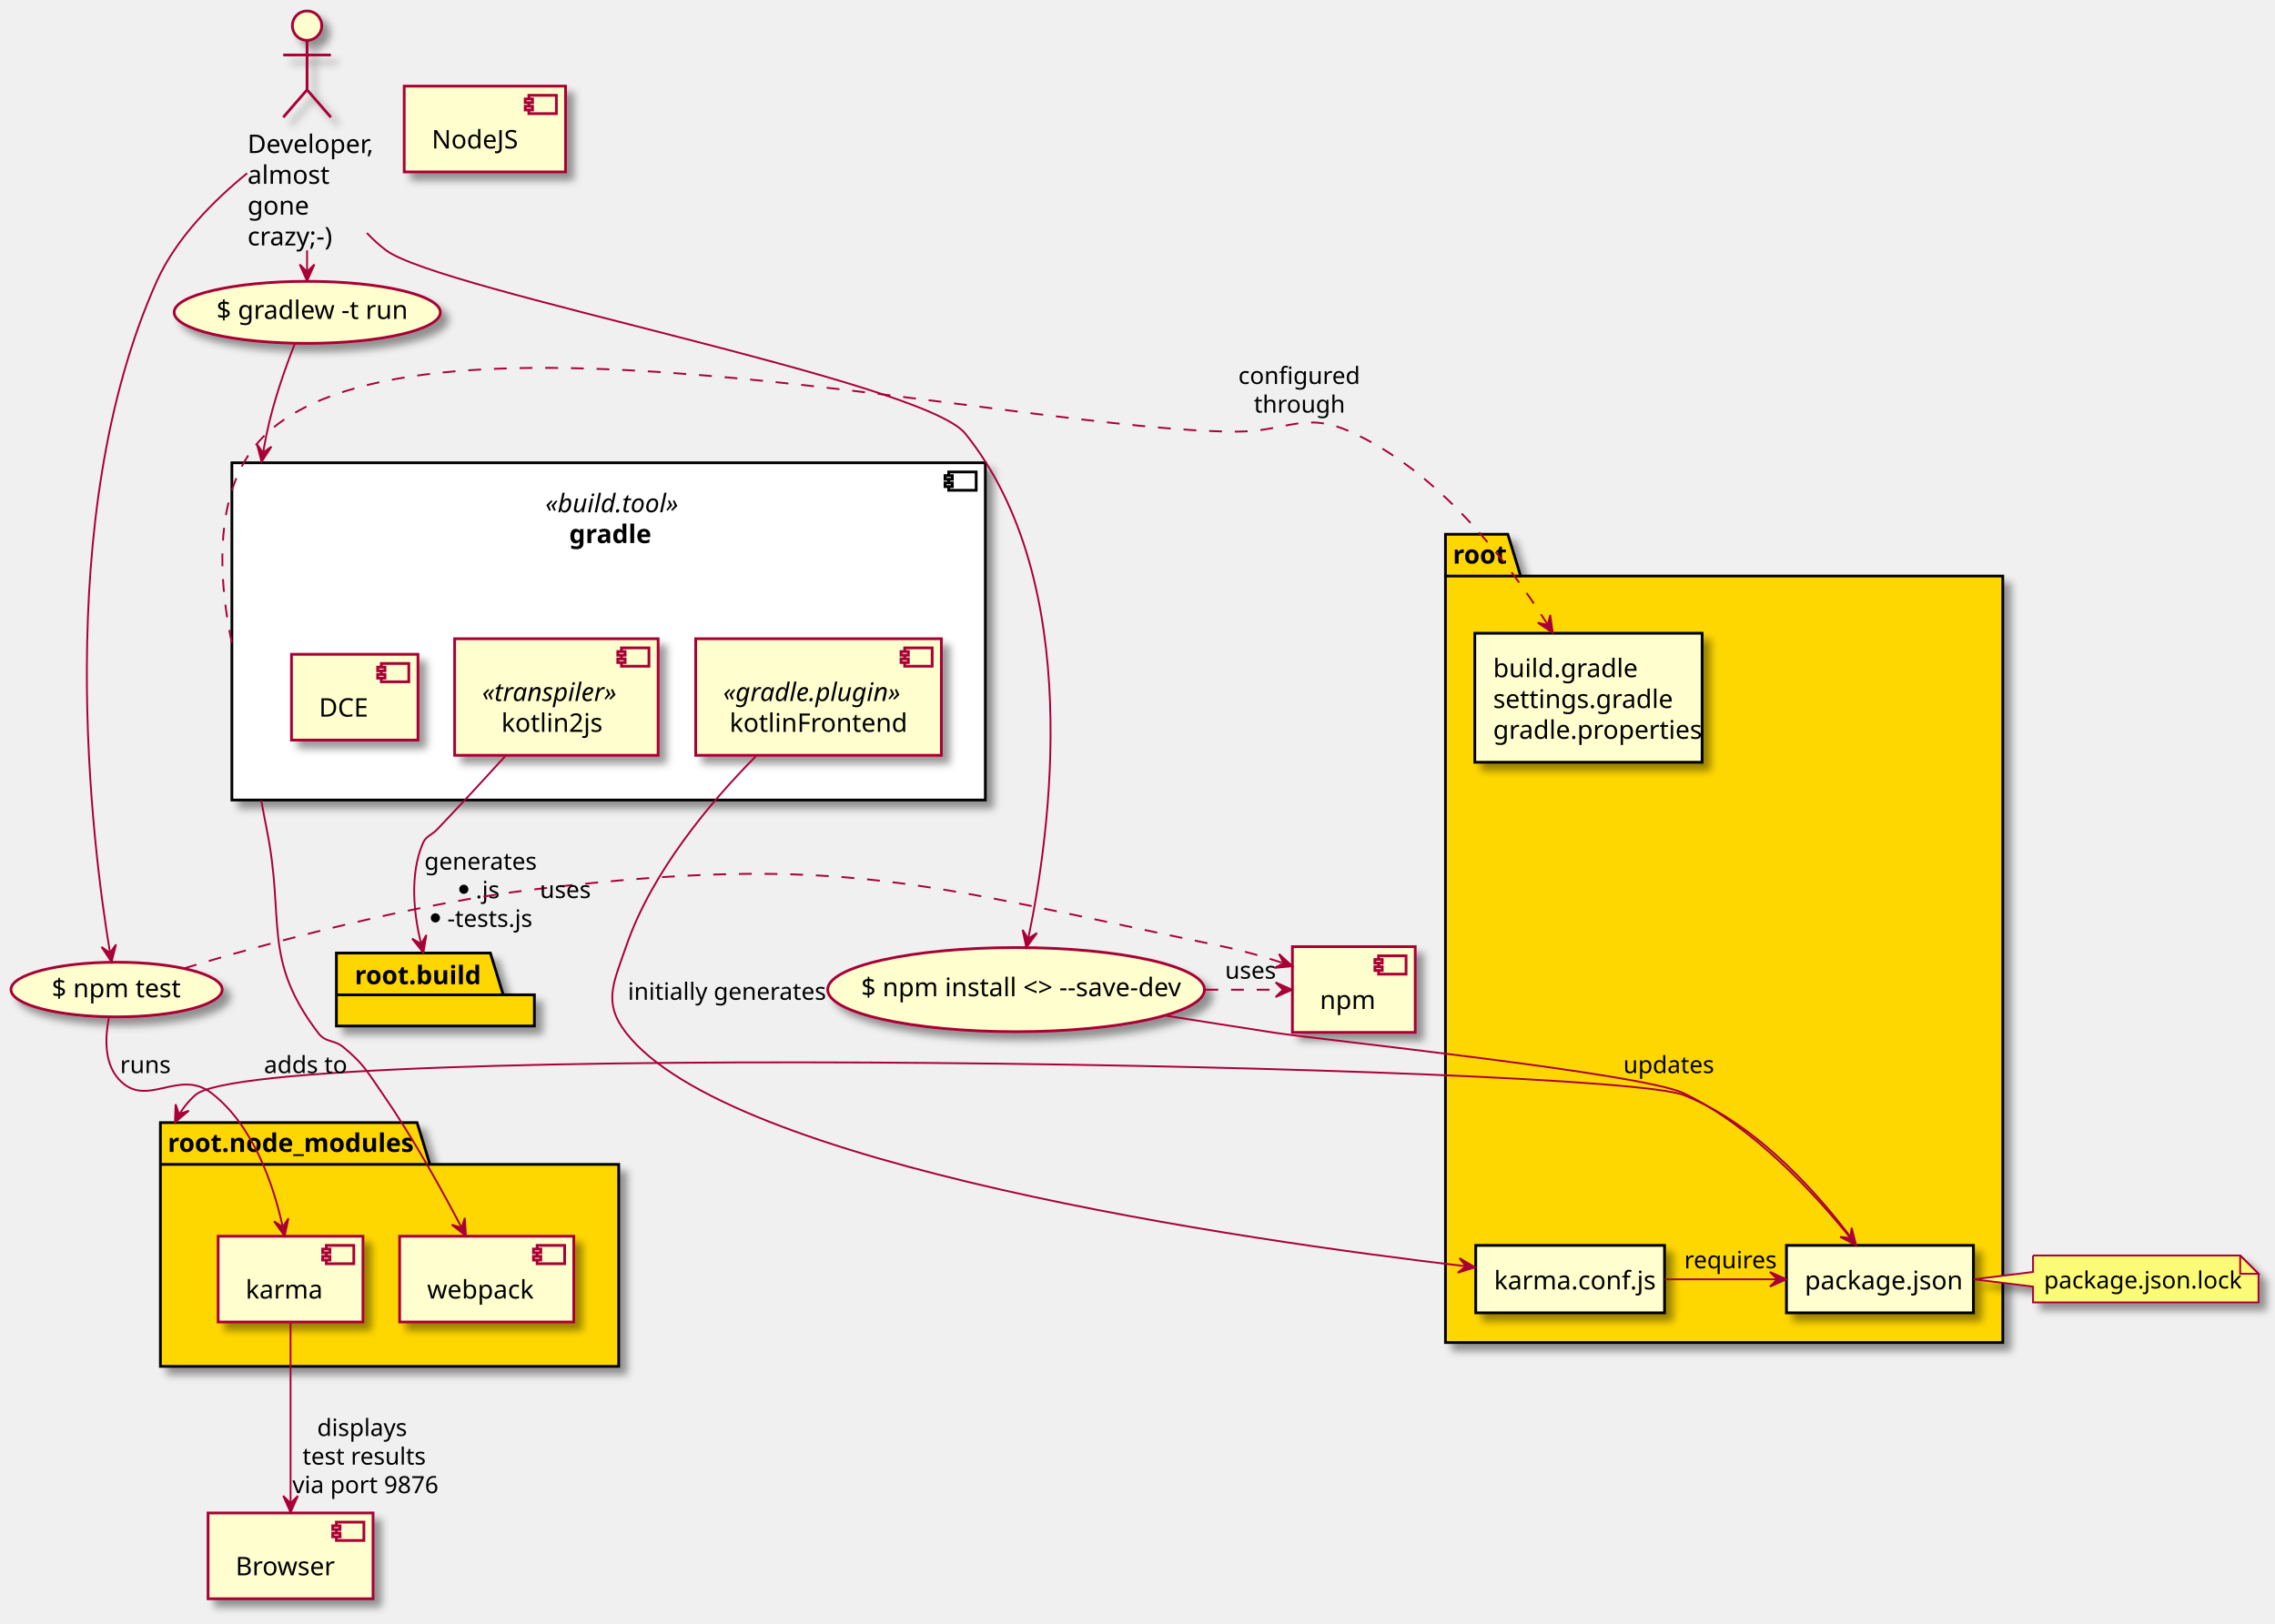
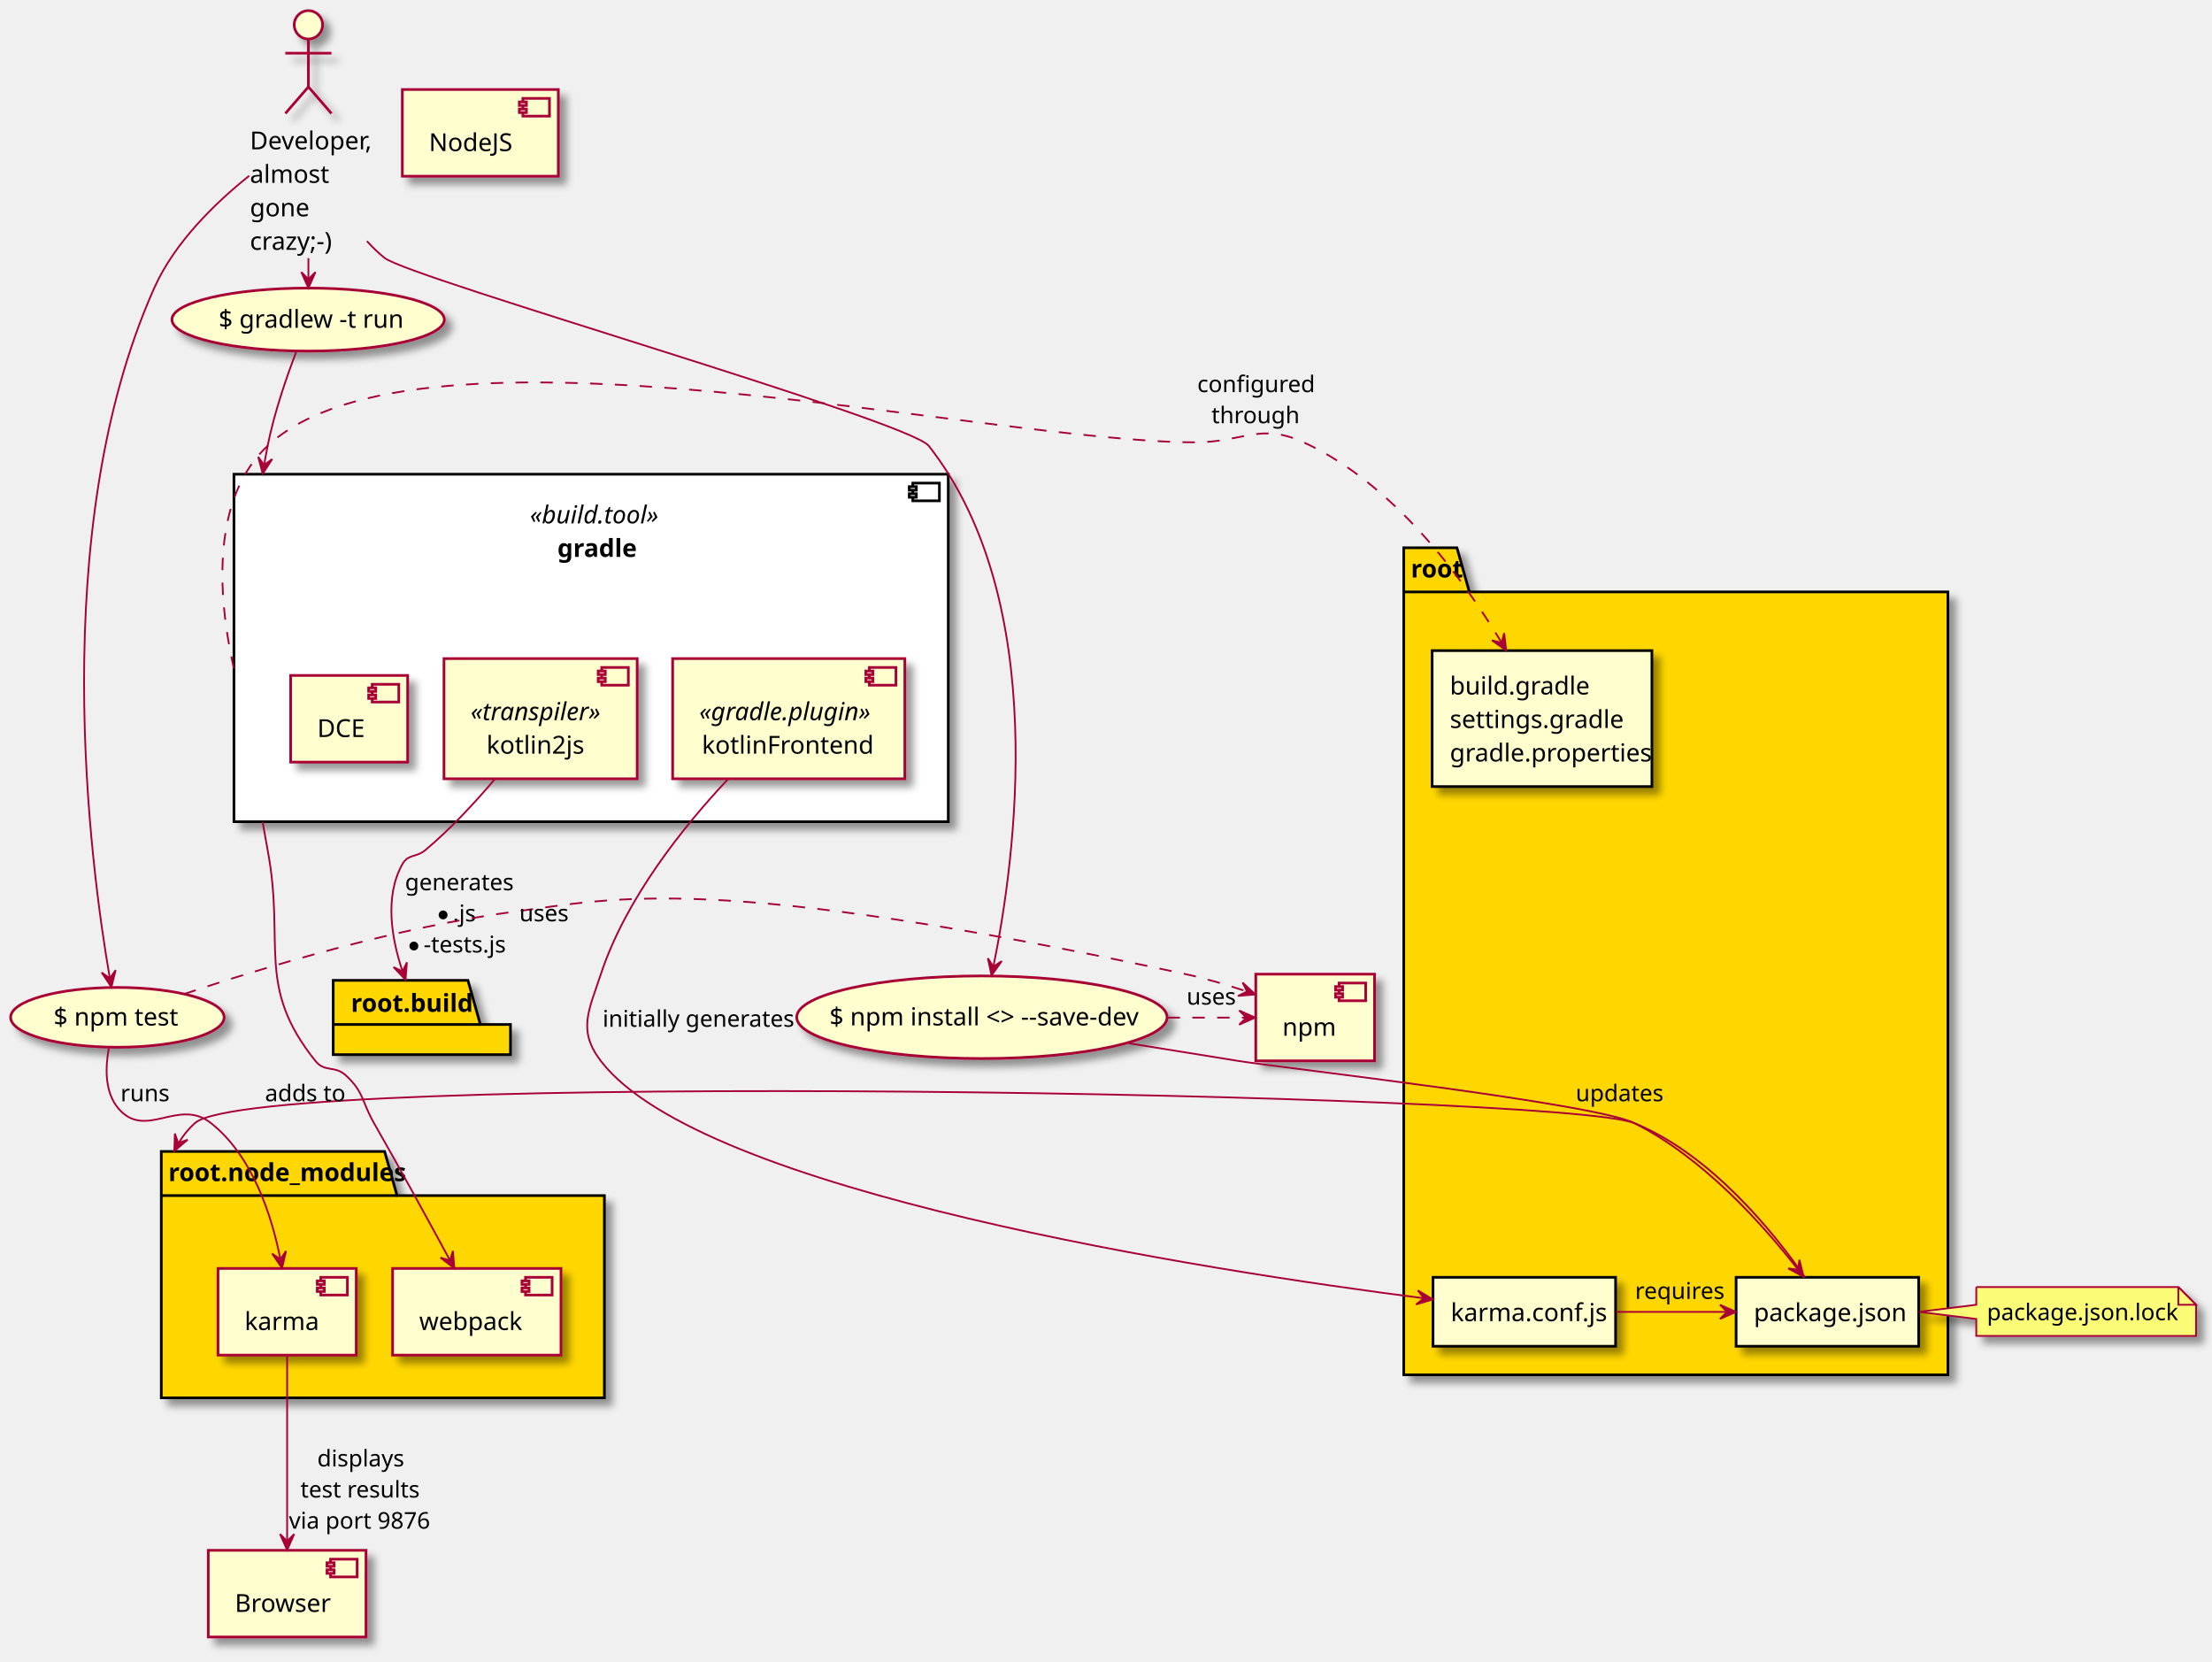
- <svg xmlns="http://www.w3.org/2000/svg" contentScriptType="application/ecmascript" contentStyleType="text/css" height="886px" preserveAspectRatio="none" style="width:1241px;height:886px;" version="1.1" viewBox="0 0 1241 886" width="1241px" zoomAndPan="magnify">
+ <svg xmlns="http://www.w3.org/2000/svg" contentScriptType="application/ecmascript" contentStyleType="text/css" height="937px" preserveAspectRatio="none" style="width:1248px;height:937px;" version="1.1" viewBox="0 0 1248 937" width="1248px" zoomAndPan="magnify">
  <defs>
    <filter height="300%" id="fze4tq5l6e4vu" width="300%" x="-1" y="-1">
      <feGaussianBlur result="blurOut" stdDeviation="2.0" />
      <feColorMatrix in="blurOut" result="blurOut2" type="matrix" values="0 0 0 0 0 0 0 0 0 0 0 0 0 0 0 0 0 0 .4 0" />
      <feOffset dx="4.0" dy="4.0" in="blurOut2" result="blurOut3" />
      <feBlend in="SourceGraphic" in2="blurOut3" mode="normal" />
    </filter>
  </defs>
  <g>
-     <rect fill="#FFFFFF" filter="url(#fze4tq5l6e4vu)" height="184" style="stroke:#000000;stroke-width:1.5;" width="411" x="126.5" y="252.5" />
-     <rect fill="#FFFFFF" height="10" style="stroke:#000000;stroke-width:1.5;" width="15" x="517.5" y="257.5" />
-     <rect fill="#FFFFFF" height="2" style="stroke:#000000;stroke-width:1.5;" width="4" x="515.5" y="259.5" />
-     <rect fill="#FFFFFF" height="2" style="stroke:#000000;stroke-width:1.5;" width="4" x="515.5" y="263.5" />
-     <text fill="#000000" font-family="sans-serif" font-size="14" font-style="italic" lengthAdjust="spacing" textLength="69" x="297.5" y="279.5">«build.tool»</text>
-     <text fill="#000000" font-family="sans-serif" font-size="14" font-weight="bold" lengthAdjust="spacing" textLength="43" x="310.5" y="296.3">gradle</text>
-     <polygon fill="#FFD700" filter="url(#fze4tq5l6e4vu)" points="788.5,291.5,822.5,291.5,829.5,314.3,1092.5,314.3,1092.5,732.5,788.5,732.5,788.5,291.5" style="stroke:#000000;stroke-width:1.5;" />
-     <line style="stroke:#000000;stroke-width:1.5;" x1="788.5" x2="829.5" y1="314.3" y2="314.3" />
-     <text fill="#000000" font-family="sans-serif" font-size="14" font-weight="bold" lengthAdjust="spacing" textLength="28" x="792.5" y="307.5">root</text>
-     <polygon fill="#FFD700" filter="url(#fze4tq5l6e4vu)" points="87.5,612.5,227.5,612.5,234.5,635.3,337.5,635.3,337.5,745.5,87.5,745.5,87.5,612.5" style="stroke:#000000;stroke-width:1.5;" />
-     <line style="stroke:#000000;stroke-width:1.5;" x1="87.5" x2="234.5" y1="635.3" y2="635.3" />
-     <text fill="#000000" font-family="sans-serif" font-size="14" font-weight="bold" lengthAdjust="spacing" textLength="134" x="91.5" y="628.5">root.node_modules</text>
-     <rect fill="#FEFECE" filter="url(#fze4tq5l6e4vu)" height="63.6" style="stroke:#A80036;stroke-width:1.5;" width="134" x="379.5" y="348.5" />
-     <rect fill="#FEFECE" height="10" style="stroke:#A80036;stroke-width:1.5;" width="15" x="493.5" y="353.5" />
-     <rect fill="#FEFECE" height="2" style="stroke:#A80036;stroke-width:1.5;" width="4" x="491.5" y="355.5" />
-     <rect fill="#FEFECE" height="2" style="stroke:#A80036;stroke-width:1.5;" width="4" x="491.5" y="359.5" />
-     <text fill="#000000" font-family="sans-serif" font-size="14" font-style="italic" lengthAdjust="spacing" textLength="94" x="394.5" y="382.5">«gradle.plugin»</text>
-     <text fill="#000000" font-family="sans-serif" font-size="14" lengthAdjust="spacing" textLength="87" x="398" y="399.3">kotlinFrontend</text>
-     <rect fill="#FEFECE" filter="url(#fze4tq5l6e4vu)" height="63.6" style="stroke:#A80036;stroke-width:1.5;" width="111" x="248" y="348.5" />
-     <rect fill="#FEFECE" height="10" style="stroke:#A80036;stroke-width:1.5;" width="15" x="339" y="353.5" />
-     <rect fill="#FEFECE" height="2" style="stroke:#A80036;stroke-width:1.5;" width="4" x="337" y="355.5" />
-     <rect fill="#FEFECE" height="2" style="stroke:#A80036;stroke-width:1.5;" width="4" x="337" y="359.5" />
-     <text fill="#000000" font-family="sans-serif" font-size="14" font-style="italic" lengthAdjust="spacing" textLength="71" x="263" y="382.5">«transpiler»</text>
-     <text fill="#000000" font-family="sans-serif" font-size="14" lengthAdjust="spacing" textLength="50" x="273.5" y="399.3">kotlin2js</text>
-     <rect fill="#FEFECE" filter="url(#fze4tq5l6e4vu)" height="46.8" style="stroke:#A80036;stroke-width:1.5;" width="69" x="159" y="357" />
-     <rect fill="#FEFECE" height="10" style="stroke:#A80036;stroke-width:1.5;" width="15" x="208" y="362" />
-     <rect fill="#FEFECE" height="2" style="stroke:#A80036;stroke-width:1.5;" width="4" x="206" y="364" />
-     <rect fill="#FEFECE" height="2" style="stroke:#A80036;stroke-width:1.5;" width="4" x="206" y="368" />
-     <text fill="#000000" font-family="sans-serif" font-size="14" lengthAdjust="spacing" textLength="29" x="174" y="391">DCE</text>
-     <rect fill="#FEFECE" filter="url(#fze4tq5l6e4vu)" height="70.4" style="stroke:#000000;stroke-width:1.5;" width="124" x="804.5" y="345.5" />
-     <text fill="#000000" font-family="sans-serif" font-size="14" lengthAdjust="spacing" textLength="73" x="814.5" y="369.5">build.gradle</text>
-     <text fill="#000000" font-family="sans-serif" font-size="14" lengthAdjust="spacing" textLength="91" x="814.5" y="386.3">settings.gradle</text>
-     <text fill="#000000" font-family="sans-serif" font-size="14" lengthAdjust="spacing" textLength="104" x="814.5" y="403.1">gradle.properties</text>
-     <rect fill="#FEFECE" filter="url(#fze4tq5l6e4vu)" height="36.8" style="stroke:#000000;stroke-width:1.5;" width="103" x="805" y="679.5" />
-     <text fill="#000000" font-family="sans-serif" font-size="14" lengthAdjust="spacing" textLength="83" x="815" y="703.5">karma.conf.js</text>
-     <rect fill="#FEFECE" filter="url(#fze4tq5l6e4vu)" height="36.8" style="stroke:#000000;stroke-width:1.5;" width="102" x="974.5" y="679.5" />
-     <text fill="#000000" font-family="sans-serif" font-size="14" lengthAdjust="spacing" textLength="82" x="984.5" y="703.5">package.json</text>
-     <polygon fill="#FFD700" filter="url(#fze4tq5l6e4vu)" points="183.5,520,267.5,520,274.5,542.8,291.5,542.8,291.5,559.8,183.5,559.8,183.5,520" style="stroke:#000000;stroke-width:1.5;" />
-     <line style="stroke:#000000;stroke-width:1.5;" x1="183.5" x2="274.5" y1="542.8" y2="542.8" />
-     <text fill="#000000" font-family="sans-serif" font-size="14" font-weight="bold" lengthAdjust="spacing" textLength="66" x="193.5" y="537">root.build</text>
-     <rect fill="#FEFECE" filter="url(#fze4tq5l6e4vu)" height="46.8" style="stroke:#A80036;stroke-width:1.5;" width="79" x="119" y="674.5" />
-     <rect fill="#FEFECE" height="10" style="stroke:#A80036;stroke-width:1.5;" width="15" x="178" y="679.5" />
-     <rect fill="#FEFECE" height="2" style="stroke:#A80036;stroke-width:1.5;" width="4" x="176" y="681.5" />
-     <rect fill="#FEFECE" height="2" style="stroke:#A80036;stroke-width:1.5;" width="4" x="176" y="685.5" />
-     <text fill="#000000" font-family="sans-serif" font-size="14" lengthAdjust="spacing" textLength="39" x="134" y="708.5">karma</text>
-     <rect fill="#FEFECE" filter="url(#fze4tq5l6e4vu)" height="46.8" style="stroke:#A80036;stroke-width:1.5;" width="95" x="218" y="674.5" />
-     <rect fill="#FEFECE" height="10" style="stroke:#A80036;stroke-width:1.5;" width="15" x="293" y="679.5" />
-     <rect fill="#FEFECE" height="2" style="stroke:#A80036;stroke-width:1.5;" width="4" x="291" y="681.5" />
-     <rect fill="#FEFECE" height="2" style="stroke:#A80036;stroke-width:1.5;" width="4" x="291" y="685.5" />
-     <text fill="#000000" font-family="sans-serif" font-size="14" lengthAdjust="spacing" textLength="55" x="233" y="708.5">webpack</text>
-     <rect fill="#FEFECE" filter="url(#fze4tq5l6e4vu)" height="46.8" style="stroke:#A80036;stroke-width:1.5;" width="88" x="220.5" y="47" />
-     <rect fill="#FEFECE" height="10" style="stroke:#A80036;stroke-width:1.5;" width="15" x="288.5" y="52" />
-     <rect fill="#FEFECE" height="2" style="stroke:#A80036;stroke-width:1.5;" width="4" x="286.5" y="54" />
-     <rect fill="#FEFECE" height="2" style="stroke:#A80036;stroke-width:1.5;" width="4" x="286.5" y="58" />
-     <text fill="#000000" font-family="sans-serif" font-size="14" lengthAdjust="spacing" textLength="48" x="235.5" y="81">NodeJS</text>
-     <rect fill="#FEFECE" filter="url(#fze4tq5l6e4vu)" height="46.8" style="stroke:#A80036;stroke-width:1.5;" width="90" x="113.5" y="825.5" />
-     <rect fill="#FEFECE" height="10" style="stroke:#A80036;stroke-width:1.5;" width="15" x="183.5" y="830.5" />
-     <rect fill="#FEFECE" height="2" style="stroke:#A80036;stroke-width:1.5;" width="4" x="181.5" y="832.5" />
-     <rect fill="#FEFECE" height="2" style="stroke:#A80036;stroke-width:1.5;" width="4" x="181.5" y="836.5" />
-     <text fill="#000000" font-family="sans-serif" font-size="14" lengthAdjust="spacing" textLength="50" x="128.5" y="859.5">Browser</text>
-     <ellipse cx="167.5" cy="14" fill="#FEFECE" filter="url(#fze4tq5l6e4vu)" rx="8" ry="8" style="stroke:#A80036;stroke-width:1.5;" />
-     <path d="M167.5,22 L167.5,49 M154.5,30 L180.5,30 M167.5,49 L154.5,64 M167.5,49 L180.5,64 " fill="none" filter="url(#fze4tq5l6e4vu)" style="stroke:#A80036;stroke-width:1.5;" />
-     <text fill="#000000" font-family="sans-serif" font-size="14" lengthAdjust="spacing" textLength="65" x="135" y="83.5">Developer,</text>
-     <text fill="#000000" font-family="sans-serif" font-size="14" lengthAdjust="spacing" textLength="40" x="135" y="100.3">almost</text>
-     <text fill="#000000" font-family="sans-serif" font-size="14" lengthAdjust="spacing" textLength="30" x="135" y="117.1">gone</text>
-     <text fill="#000000" font-family="sans-serif" font-size="14" lengthAdjust="spacing" textLength="48" x="135" y="133.9">crazy;-)</text>
-     <ellipse cx="167.601" cy="170.42" fill="#FEFECE" filter="url(#fze4tq5l6e4vu)" rx="72.6" ry="16.92" style="stroke:#A80036;stroke-width:1.5;" />
-     <text fill="#000000" font-family="sans-serif" font-size="14" lengthAdjust="spacing" textLength="99" x="118.1" y="174.02">$ gradlew -t run</text>
-     <ellipse cx="554.271" cy="539.954" fill="#FEFECE" filter="url(#fze4tq5l6e4vu)" rx="102.771" ry="22.954" style="stroke:#A80036;stroke-width:1.5;" />
-     <text fill="#000000" font-family="sans-serif" font-size="14" lengthAdjust="spacing" textLength="169" x="469.771" y="543.554">$ npm install &lt;&gt; --save-dev</text>
-     <ellipse cx="63.597" cy="539.912" fill="#FEFECE" filter="url(#fze4tq5l6e4vu)" rx="57.597" ry="14.912" style="stroke:#A80036;stroke-width:1.5;" />
-     <text fill="#000000" font-family="sans-serif" font-size="14" lengthAdjust="spacing" textLength="65" x="28.241" y="544.135">$ npm test</text>
-     <rect fill="#FEFECE" filter="url(#fze4tq5l6e4vu)" height="46.8" style="stroke:#A80036;stroke-width:1.5;" width="67" x="705" y="516.5" />
-     <rect fill="#FEFECE" height="10" style="stroke:#A80036;stroke-width:1.5;" width="15" x="752" y="521.5" />
-     <rect fill="#FEFECE" height="2" style="stroke:#A80036;stroke-width:1.5;" width="4" x="750" y="523.5" />
-     <rect fill="#FEFECE" height="2" style="stroke:#A80036;stroke-width:1.5;" width="4" x="750" y="527.5" />
-     <text fill="#000000" font-family="sans-serif" font-size="14" lengthAdjust="spacing" textLength="27" x="720" y="550.5">npm</text>
-     <path d="M1109,685 L1109,694 L1076.76,698 L1109,702 L1109,710.6 A0,0 0 0 0 1109,710.6 L1232,710.6 A0,0 0 0 0 1232,710.6 L1232,695 L1222,685 L1109,685 A0,0 0 0 0 1109,685 " fill="#FBFB77" filter="url(#fze4tq5l6e4vu)" style="stroke:#A80036;stroke-width:1.0;" />
-     <path d="M1222,685 L1222,695 L1232,695 L1222,685 " fill="#FBFB77" style="stroke:#A80036;stroke-width:1.0;" />
-     <text fill="#000000" font-family="sans-serif" font-size="13" lengthAdjust="spacing" textLength="102" x="1115" y="703">package.json.lock</text>
-     <path d="M126.408,350.595 C126.368,350.406 126.329,350.216 126.289,350.025 C126.21,349.644 126.131,349.26 126.053,348.874 C125.897,348.102 125.741,347.32 125.588,346.529 C125.282,344.946 124.983,343.327 124.695,341.675 C123.543,335.067 122.563,327.935 121.956,320.546 C119.53,290.99 123.08,257.31 145.5,236.5 C231.66,156.52 556.94,235.61 674.5,235.5 C702.06,235.47 711.34,224.27 736.5,235.5 C784.36,256.87 821.93,305.54 844.12,340.6 " fill="none" id="gradle-to-GCFG" style="stroke:#A80036;stroke-width:1.0;stroke-dasharray:7.0,7.0;" />
-     <polygon fill="#A80036" points="847.02,345.24,845.618,335.491,844.36,341.006,838.845,339.748,847.02,345.24" style="stroke:#A80036;stroke-width:1.0;" />
-     <text fill="#000000" font-family="sans-serif" font-size="13" lengthAdjust="spacing" textLength="60" x="675.5" y="209.5">configured</text>
-     <text fill="#000000" font-family="sans-serif" font-size="13" lengthAdjust="spacing" textLength="43" x="684" y="225.1">through</text>
-     <path d="M142.545,436.761 C142.566,436.885 142.588,437.009 142.61,437.133 C142.653,437.381 142.697,437.629 142.741,437.877 C142.915,438.868 143.092,439.858 143.271,440.846 C143.985,444.797 144.73,448.71 145.5,452.5 C155.63,502.36 142.73,522.98 173.5,563.5 C177.83,569.21 182,566.91 187.5,571.5 C198.64,580.8 200.22,584.58 208.5,596.5 C224.99,620.24 240.98,649.09 251.8,669.79 " fill="none" id="gradle-to-webpack" style="stroke:#A80036;stroke-width:1.0;" />
-     <polygon fill="#A80036" points="254.17,674.34,253.547,664.511,251.854,669.909,246.457,668.216,254.17,674.34" style="stroke:#A80036;stroke-width:1.0;" />
-     <path d="M275.64,412.53 C264.25,425.06 250.86,439.58 238.5,452.5 C235.02,456.13 232.42,455.85 230.5,460.5 C223.4,477.65 225.79,498.67 229.61,514.64 " fill="none" id="K2JS-to-root.build" style="stroke:#A80036;stroke-width:1.0;" />
-     <polygon fill="#A80036" points="230.94,519.85,232.577,510.138,229.697,515.007,224.828,512.127,230.94,519.85" style="stroke:#A80036;stroke-width:1.0;" />
-     <text fill="#000000" font-family="sans-serif" font-size="13" lengthAdjust="spacing" textLength="56" x="231.5" y="474.5">generates</text>
-     <ellipse cx="253" cy="485.2" fill="#000000" rx="2.5" ry="2.5" style="stroke:#000000;stroke-width:0.0;" />
-     <text fill="#000000" font-family="sans-serif" font-size="13" lengthAdjust="spacing" textLength="12" x="259.5" y="490.1">.js</text>
-     <ellipse cx="237.5" cy="500.8" fill="#000000" rx="2.5" ry="2.5" style="stroke:#000000;stroke-width:0.0;" />
-     <text fill="#000000" font-family="sans-serif" font-size="13" lengthAdjust="spacing" textLength="43" x="244" y="505.7">-tests.js</text>
-     <path d="M412.28,412.66 C387.3,437.88 355.47,475.78 341.5,516.5 C334.72,536.26 328.72,546.98 341.5,563.5 C397.74,636.18 677.72,676.53 799.62,690.9 " fill="none" id="KF-to-KC" style="stroke:#A80036;stroke-width:1.0;" />
-     <polygon fill="#A80036" points="804.6,691.48,796.13,686.454,799.634,690.895,795.194,694.399,804.6,691.48" style="stroke:#A80036;stroke-width:1.0;" />
-     <text fill="#000000" font-family="sans-serif" font-size="13" lengthAdjust="spacing" textLength="98" x="342.5" y="545.5">initially generates</text>
-     <path d="M908.12,698 C927.46,698 949.52,698 969.25,698 " fill="none" id="KC-to-PJ" style="stroke:#A80036;stroke-width:1.0;" />
-     <polygon fill="#A80036" points="974.48,698,965.48,694,969.48,698,965.48,702,974.48,698" style="stroke:#A80036;stroke-width:1.0;" />
-     <text fill="#000000" font-family="sans-serif" font-size="13" lengthAdjust="spacing" textLength="45" x="918.75" y="692">requires</text>
-     <path d="M1012.6,679.11 C994.74,654.85 959.97,613.92 918.5,597.5 C876.56,580.89 140.09,567.39 106.5,597.5 C102.514,601.074 99.321,605.222 96.79,609.759 C96.474,610.326 96.167,610.899 95.871,611.477 C95.723,611.767 95.578,612.058 95.435,612.35 " fill="none" id="PJ-to-NM" style="stroke:#A80036;stroke-width:1.0;" />
-     <polygon fill="#A80036" points="95.435,612.35,102.984,606.024,97.633,607.859,95.799,602.508,95.435,612.35" style="stroke:#A80036;stroke-width:1.0;" />
-     <text fill="#000000" font-family="sans-serif" font-size="13" lengthAdjust="spacing" textLength="41" x="144" y="585.5">adds to</text>
-     <path d="M167.5,136.59 C167.5,140.68 167.5,144.6 167.5,148.22 " fill="none" id="DEV-to-RUN" style="stroke:#A80036;stroke-width:1.0;" />
-     <polygon fill="#A80036" points="167.5,153.28,171.5,144.28,167.5,148.28,163.5,144.28,167.5,153.28" style="stroke:#A80036;stroke-width:1.0;" />
-     <path d="M200.14,127.11 C203.37,130.55 206.83,133.73 210.5,136.5 C239.9,158.68 503.39,207.82 526.5,236.5 C592.03,317.82 572.94,454.33 560.93,512 " fill="none" id="DEV-to-NI" style="stroke:#A80036;stroke-width:1.0;" />
-     <polygon fill="#A80036" points="559.86,517,565.651,509.033,560.904,512.11,557.827,507.363,559.86,517" style="stroke:#A80036;stroke-width:1.0;" />
-     <path d="M160.84,187.48 C155.74,200.46 149.01,219.34 145.5,236.5 C144.715,240.343 143.985,244.254 143.306,248.21 C143.136,249.199 142.97,250.191 142.806,251.185 C142.766,251.434 142.725,251.683 142.685,251.932 " fill="none" id="RUN-to-gradle" style="stroke:#A80036;stroke-width:1.0;" />
-     <polygon fill="#A80036" points="142.685,251.932,148.077,243.69,143.487,246.996,140.18,242.407,142.685,251.932" style="stroke:#A80036;stroke-width:1.0;" />
-     <path d="M657.53,540 C672.47,540 687.02,540 699.57,540 " fill="none" id="NI-to-npm" style="stroke:#A80036;stroke-width:1.0;stroke-dasharray:7.0,7.0;" />
-     <polygon fill="#A80036" points="704.83,540,695.83,536,699.83,540,695.83,544,704.83,540" style="stroke:#A80036;stroke-width:1.0;" />
-     <text fill="#000000" font-family="sans-serif" font-size="13" lengthAdjust="spacing" textLength="26" x="668.25" y="534">uses</text>
-     <path d="M636.12,554.19 C655.57,557.28 676.27,560.54 695.5,563.5 C720.26,567.31 895.95,585.59 918.5,596.5 C956.67,614.96 990.42,651.88 1009.37,675.46 " fill="none" id="NI-to-PJ" style="stroke:#A80036;stroke-width:1.0;" />
-     <polygon fill="#A80036" points="1012.51,679.41,1010.058,669.871,1009.406,675.49,1003.787,674.838,1012.51,679.41" style="stroke:#A80036;stroke-width:1.0;" />
-     <text fill="#000000" font-family="sans-serif" font-size="13" lengthAdjust="spacing" textLength="45" x="885.5" y="585.5">updates</text>
-     <path d="M134.82,94.52 C116.86,109.16 96.12,129.8 85.5,153.5 C27.62,282.7 50.26,461.08 59.97,519.57 " fill="none" id="DEV-to-TEST" style="stroke:#A80036;stroke-width:1.0;" />
-     <polygon fill="#A80036" points="60.86,524.86,63.286,515.314,60.017,519.932,55.4,516.663,60.86,524.86" style="stroke:#A80036;stroke-width:1.0;" />
-     <path d="M100.46,528.32 C145.5,514.74 224.18,493.17 293.5,485 C459.16,465.47 504.19,482.51 667.5,516.5 C678.3,518.75 689.76,522.09 700.24,525.56 " fill="none" id="TEST-to-npm" style="stroke:#A80036;stroke-width:1.0;stroke-dasharray:7.0,7.0;" />
-     <polygon fill="#A80036" points="704.98,527.16,697.713,520.513,700.238,525.575,695.176,528.1,704.98,527.16" style="stroke:#A80036;stroke-width:1.0;" />
-     <text fill="#000000" font-family="sans-serif" font-size="13" lengthAdjust="spacing" textLength="26" x="294.5" y="490">uses</text>
-     <path d="M59.42,555.18 C57.35,565.64 56.68,579.56 64.5,588.5 C79.6,605.78 97.39,582.41 115.5,596.5 C138.2,614.16 149.09,646.13 154.2,669.27 " fill="none" id="TEST-to-karma" style="stroke:#A80036;stroke-width:1.0;" />
-     <polygon fill="#A80036" points="155.27,674.37,157.336,664.74,154.243,669.477,149.506,666.384,155.27,674.37" style="stroke:#A80036;stroke-width:1.0;" />
-     <text fill="#000000" font-family="sans-serif" font-size="13" lengthAdjust="spacing" textLength="24" x="65.5" y="585.5">runs</text>
-     <path d="M158.5,721.63 C158.5,747.99 158.5,791.56 158.5,820.03 " fill="none" id="karma-to-Browser" style="stroke:#A80036;stroke-width:1.0;" />
-     <polygon fill="#A80036" points="158.5,825.16,162.5,816.16,158.5,820.16,154.5,816.16,158.5,825.16" style="stroke:#A80036;stroke-width:1.0;" />
-     <text fill="#000000" font-family="sans-serif" font-size="13" lengthAdjust="spacing" textLength="45" x="173" y="783.5">displays</text>
-     <text fill="#000000" font-family="sans-serif" font-size="13" lengthAdjust="spacing" textLength="61" x="165" y="799.1">test results</text>
-     <text fill="#000000" font-family="sans-serif" font-size="13" lengthAdjust="spacing" textLength="72" x="159.5" y="814.7">via port 9876</text>
+     <rect fill="#FFFFFF" filter="url(#fze4tq5l6e4vu)" height="196" style="stroke:#000000;stroke-width:1.5;" width="403" x="132" y="267.5" />
+     <rect fill="#FFFFFF" height="10" style="stroke:#000000;stroke-width:1.5;" width="15" x="515" y="272.5" />
+     <rect fill="#FFFFFF" height="2" style="stroke:#000000;stroke-width:1.5;" width="4" x="513" y="274.5" />
+     <rect fill="#FFFFFF" height="2" style="stroke:#000000;stroke-width:1.5;" width="4" x="513" y="278.5" />
+     <text fill="#000000" font-family="sans-serif" font-size="14" font-style="italic" lengthAdjust="spacing" textLength="69" x="299" y="295.238">«build.tool»</text>
+     <text fill="#000000" font-family="sans-serif" font-size="14" font-weight="bold" lengthAdjust="spacing" textLength="38" x="314.5" y="314.133">gradle</text>
+     <polygon fill="#FFD700" filter="url(#fze4tq5l6e4vu)" points="792,309,822,309,829,333.894,1099,333.894,1099,775.5,792,775.5,792,309" style="stroke:#000000;stroke-width:1.5;" />
+     <line style="stroke:#000000;stroke-width:1.5;" x1="792" x2="829" y1="333.894" y2="333.894" />
+     <text fill="#000000" font-family="sans-serif" font-size="14" font-weight="bold" lengthAdjust="spacing" textLength="24" x="796" y="325.738">root</text>
+     <polygon fill="#FFD700" filter="url(#fze4tq5l6e4vu)" points="91,649.5,217,649.5,224,674.394,341,674.394,341,788.5,91,788.5,91,649.5" style="stroke:#000000;stroke-width:1.5;" />
+     <line style="stroke:#000000;stroke-width:1.5;" x1="91" x2="224" y1="674.394" y2="674.394" />
+     <text fill="#000000" font-family="sans-serif" font-size="14" font-weight="bold" lengthAdjust="spacing" textLength="120" x="95" y="666.238">root.node_modules</text>
+     <rect fill="#FEFECE" filter="url(#fze4tq5l6e4vu)" height="67.789" style="stroke:#A80036;stroke-width:1.5;" width="131" x="379.5" y="371.5" />
+     <rect fill="#FEFECE" height="10" style="stroke:#A80036;stroke-width:1.5;" width="15" x="490.5" y="376.5" />
+     <rect fill="#FEFECE" height="2" style="stroke:#A80036;stroke-width:1.5;" width="4" x="488.5" y="378.5" />
+     <rect fill="#FEFECE" height="2" style="stroke:#A80036;stroke-width:1.5;" width="4" x="488.5" y="382.5" />
+     <text fill="#000000" font-family="sans-serif" font-size="14" font-style="italic" lengthAdjust="spacing" textLength="91" x="394.5" y="406.238">«gradle.plugin»</text>
+     <text fill="#000000" font-family="sans-serif" font-size="14" lengthAdjust="spacing" textLength="88" x="396" y="425.133">kotlinFrontend</text>
+     <rect fill="#FEFECE" filter="url(#fze4tq5l6e4vu)" height="67.789" style="stroke:#A80036;stroke-width:1.5;" width="109" x="250.5" y="371.5" />
+     <rect fill="#FEFECE" height="10" style="stroke:#A80036;stroke-width:1.5;" width="15" x="339.5" y="376.5" />
+     <rect fill="#FEFECE" height="2" style="stroke:#A80036;stroke-width:1.5;" width="4" x="337.5" y="378.5" />
+     <rect fill="#FEFECE" height="2" style="stroke:#A80036;stroke-width:1.5;" width="4" x="337.5" y="382.5" />
+     <text fill="#000000" font-family="sans-serif" font-size="14" font-style="italic" lengthAdjust="spacing" textLength="69" x="265.5" y="406.238">«transpiler»</text>
+     <text fill="#000000" font-family="sans-serif" font-size="14" lengthAdjust="spacing" textLength="51" x="274.5" y="425.133">kotlin2js</text>
+     <rect fill="#FEFECE" filter="url(#fze4tq5l6e4vu)" height="48.895" style="stroke:#A80036;stroke-width:1.5;" width="66" x="164" y="381" />
+     <rect fill="#FEFECE" height="10" style="stroke:#A80036;stroke-width:1.5;" width="15" x="210" y="386" />
+     <rect fill="#FEFECE" height="2" style="stroke:#A80036;stroke-width:1.5;" width="4" x="208" y="388" />
+     <rect fill="#FEFECE" height="2" style="stroke:#A80036;stroke-width:1.5;" width="4" x="208" y="392" />
+     <text fill="#000000" font-family="sans-serif" font-size="14" lengthAdjust="spacing" textLength="26" x="179" y="415.738">DCE</text>
+     <rect fill="#FEFECE" filter="url(#fze4tq5l6e4vu)" height="76.684" style="stroke:#000000;stroke-width:1.5;" width="124" x="808" y="367" />
+     <text fill="#000000" font-family="sans-serif" font-size="14" lengthAdjust="spacing" textLength="72" x="818" y="391.738">build.gradle</text>
+     <text fill="#000000" font-family="sans-serif" font-size="14" lengthAdjust="spacing" textLength="90" x="818" y="410.633">settings.gradle</text>
+     <text fill="#000000" font-family="sans-serif" font-size="14" lengthAdjust="spacing" textLength="104" x="818" y="429.527">gradle.properties</text>
+     <rect fill="#FEFECE" filter="url(#fze4tq5l6e4vu)" height="38.895" style="stroke:#000000;stroke-width:1.5;" width="103" x="808.5" y="720.5" />
+     <text fill="#000000" font-family="sans-serif" font-size="14" lengthAdjust="spacing" textLength="83" x="818.5" y="745.238">karma.conf.js</text>
+     <rect fill="#FEFECE" filter="url(#fze4tq5l6e4vu)" height="38.895" style="stroke:#000000;stroke-width:1.5;" width="103" x="979.5" y="720.5" />
+     <text fill="#000000" font-family="sans-serif" font-size="14" lengthAdjust="spacing" textLength="83" x="989.5" y="745.238">package.json</text>
+     <polygon fill="#FFD700" filter="url(#fze4tq5l6e4vu)" points="188,553,264,553,271,577.894,288,577.894,288,594.894,188,594.894,188,553" style="stroke:#000000;stroke-width:1.5;" />
+     <line style="stroke:#000000;stroke-width:1.5;" x1="188" x2="271" y1="577.894" y2="577.894" />
+     <text fill="#000000" font-family="sans-serif" font-size="14" font-weight="bold" lengthAdjust="spacing" textLength="58" x="198" y="570.738">root.build</text>
+     <rect fill="#FEFECE" filter="url(#fze4tq5l6e4vu)" height="48.895" style="stroke:#A80036;stroke-width:1.5;" width="78" x="123" y="715.5" />
+     <rect fill="#FEFECE" height="10" style="stroke:#A80036;stroke-width:1.5;" width="15" x="181" y="720.5" />
+     <rect fill="#FEFECE" height="2" style="stroke:#A80036;stroke-width:1.5;" width="4" x="179" y="722.5" />
+     <rect fill="#FEFECE" height="2" style="stroke:#A80036;stroke-width:1.5;" width="4" x="179" y="726.5" />
+     <text fill="#000000" font-family="sans-serif" font-size="14" lengthAdjust="spacing" textLength="38" x="138" y="750.238">karma</text>
+     <rect fill="#FEFECE" filter="url(#fze4tq5l6e4vu)" height="48.895" style="stroke:#A80036;stroke-width:1.5;" width="95" x="221.5" y="715.5" />
+     <rect fill="#FEFECE" height="10" style="stroke:#A80036;stroke-width:1.5;" width="15" x="296.5" y="720.5" />
+     <rect fill="#FEFECE" height="2" style="stroke:#A80036;stroke-width:1.5;" width="4" x="294.5" y="722.5" />
+     <rect fill="#FEFECE" height="2" style="stroke:#A80036;stroke-width:1.5;" width="4" x="294.5" y="726.5" />
+     <text fill="#000000" font-family="sans-serif" font-size="14" lengthAdjust="spacing" textLength="55" x="236.5" y="750.238">webpack</text>
+     <rect fill="#FEFECE" filter="url(#fze4tq5l6e4vu)" height="48.895" style="stroke:#A80036;stroke-width:1.5;" width="88" x="227" y="50.5" />
+     <rect fill="#FEFECE" height="10" style="stroke:#A80036;stroke-width:1.5;" width="15" x="295" y="55.5" />
+     <rect fill="#FEFECE" height="2" style="stroke:#A80036;stroke-width:1.5;" width="4" x="293" y="57.5" />
+     <rect fill="#FEFECE" height="2" style="stroke:#A80036;stroke-width:1.5;" width="4" x="293" y="61.5" />
+     <text fill="#000000" font-family="sans-serif" font-size="14" lengthAdjust="spacing" textLength="48" x="242" y="85.238">NodeJS</text>
+     <rect fill="#FEFECE" filter="url(#fze4tq5l6e4vu)" height="48.895" style="stroke:#A80036;stroke-width:1.5;" width="89" x="117.5" y="874.5" />
+     <rect fill="#FEFECE" height="10" style="stroke:#A80036;stroke-width:1.5;" width="15" x="186.5" y="879.5" />
+     <rect fill="#FEFECE" height="2" style="stroke:#A80036;stroke-width:1.5;" width="4" x="184.5" y="881.5" />
+     <rect fill="#FEFECE" height="2" style="stroke:#A80036;stroke-width:1.5;" width="4" x="184.5" y="885.5" />
+     <text fill="#000000" font-family="sans-serif" font-size="14" lengthAdjust="spacing" textLength="49" x="132.5" y="909.238">Browser</text>
+     <ellipse cx="174" cy="14" fill="#FEFECE" filter="url(#fze4tq5l6e4vu)" rx="8" ry="8" style="stroke:#A80036;stroke-width:1.5;" />
+     <path d="M174,22 L174,49 M161,30 L187,30 M174,49 L161,64 M174,49 L187,64 " fill="none" filter="url(#fze4tq5l6e4vu)" style="stroke:#A80036;stroke-width:1.5;" />
+     <text fill="#000000" font-family="sans-serif" font-size="14" lengthAdjust="spacing" textLength="66" x="141" y="84.238">Developer,</text>
+     <text fill="#000000" font-family="sans-serif" font-size="14" lengthAdjust="spacing" textLength="41" x="141" y="103.133">almost</text>
+     <text fill="#000000" font-family="sans-serif" font-size="14" lengthAdjust="spacing" textLength="31" x="141" y="122.027">gone</text>
+     <text fill="#000000" font-family="sans-serif" font-size="14" lengthAdjust="spacing" textLength="43" x="141" y="140.922">crazy;-)</text>
+     <ellipse cx="173.844" cy="180.269" fill="#FEFECE" filter="url(#fze4tq5l6e4vu)" rx="76.844" ry="17.769" style="stroke:#A80036;stroke-width:1.5;" />
+     <text fill="#000000" font-family="sans-serif" font-size="14" lengthAdjust="spacing" textLength="95" x="123.344" y="184.888">$ gradlew -t run</text>
+     <ellipse cx="553.983" cy="573.797" fill="#FEFECE" filter="url(#fze4tq5l6e4vu)" rx="104.483" ry="23.297" style="stroke:#A80036;stroke-width:1.5;" />
+     <text fill="#000000" font-family="sans-serif" font-size="14" lengthAdjust="spacing" textLength="166" x="467.983" y="578.416">$ npm install &lt;&gt; --save-dev</text>
+     <ellipse cx="66.225" cy="573.862" fill="#FEFECE" filter="url(#fze4tq5l6e4vu)" rx="60.225" ry="16.862" style="stroke:#A80036;stroke-width:1.5;" />
+     <text fill="#000000" font-family="sans-serif" font-size="14" lengthAdjust="spacing" textLength="66" x="30.225" y="578.481">$ npm test</text>
+     <rect fill="#FEFECE" filter="url(#fze4tq5l6e4vu)" height="48.895" style="stroke:#A80036;stroke-width:1.5;" width="67" x="708.5" y="549.5" />
+     <rect fill="#FEFECE" height="10" style="stroke:#A80036;stroke-width:1.5;" width="15" x="755.5" y="554.5" />
+     <rect fill="#FEFECE" height="2" style="stroke:#A80036;stroke-width:1.5;" width="4" x="753.5" y="556.5" />
+     <rect fill="#FEFECE" height="2" style="stroke:#A80036;stroke-width:1.5;" width="4" x="753.5" y="560.5" />
+     <text fill="#000000" font-family="sans-serif" font-size="14" lengthAdjust="spacing" textLength="27" x="723.5" y="584.238">npm</text>
+     <path d="M1115,726 L1115,736 L1082.61,740 L1115,744 L1115,753.545 A0,0 0 0 0 1115,753.545 L1239,753.545 A0,0 0 0 0 1239,753.545 L1239,736 L1229,726 L1115,726 A0,0 0 0 0 1115,726 " fill="#FBFB77" filter="url(#fze4tq5l6e4vu)" style="stroke:#A80036;stroke-width:1.0;" />
+     <path d="M1229,726 L1229,736 L1239,736 L1229,726 " fill="#FBFB77" style="stroke:#A80036;stroke-width:1.0;" />
+     <text fill="#000000" font-family="sans-serif" font-size="13" lengthAdjust="spacing" textLength="103" x="1121" y="744.686">package.json.lock</text>
+     <path d="M131.971,377.124 C131.927,376.93 131.883,376.735 131.839,376.54 C131.662,375.759 131.487,374.966 131.312,374.162 C130.614,370.947 129.934,367.556 129.299,364.026 C128.029,356.964 126.941,349.343 126.251,341.445 C123.493,309.853 127.11,273.83 151,251.5 C235.99,172.06 558.17,249.72 674.5,249.5 C701.61,249.45 710.85,238.21 735.5,249.5 C785.8,272.54 824.42,324.71 847.12,362.38 " fill="none" id="gradle-to-GCFG" style="stroke:#A80036;stroke-width:1.0;stroke-dasharray:7.0,7.0;" />
+     <polygon fill="#A80036" points="849.8,366.9,848.638,357.12,847.244,362.603,841.762,361.209,849.8,366.9" style="stroke:#A80036;stroke-width:1.0;" />
+     <text fill="#000000" font-family="sans-serif" font-size="13" lengthAdjust="spacing" textLength="59" x="675.5" y="221.185">configured</text>
+     <text fill="#000000" font-family="sans-serif" font-size="13" lengthAdjust="spacing" textLength="43" x="683.5" y="238.731">through</text>
+     <path d="M148.204,463.677 C148.247,463.933 148.289,464.188 148.332,464.443 C148.503,465.463 148.675,466.482 148.849,467.498 C149.544,471.565 150.264,475.595 151,479.5 C161.05,532.79 144.02,556.23 178,598.5 C183.23,605.01 188.82,600.88 195,606.5 C205.32,615.88 204.08,621.39 211,633.5 C225.9,659.6 242.36,689.66 253.92,711 " fill="none" id="gradle-to-webpack" style="stroke:#A80036;stroke-width:1.0;" />
+     <polygon fill="#A80036" points="256.32,715.41,255.533,705.593,253.931,711.018,248.506,709.415,256.32,715.41" style="stroke:#A80036;stroke-width:1.0;" />
+     <path d="M279.03,439.68 C267.81,452.9 254.05,467.73 240,479.5 C234.8,483.86 230.31,481.58 227,487.5 C216.72,505.89 221.07,529.91 227.07,547.8 " fill="none" id="K2JS-to-root.build" style="stroke:#A80036;stroke-width:1.0;" />
+     <polygon fill="#A80036" points="228.8,552.68,229.563,542.861,227.129,547.967,222.023,545.534,228.8,552.68" style="stroke:#A80036;stroke-width:1.0;" />
+     <text fill="#000000" font-family="sans-serif" font-size="13" lengthAdjust="spacing" textLength="57" x="228.5" y="502.185">generates</text>
+     <ellipse cx="250" cy="516.09" fill="#000000" rx="2.5" ry="2.5" style="stroke:#000000;stroke-width:0.0;" />
+     <text fill="#000000" font-family="sans-serif" font-size="13" lengthAdjust="spacing" textLength="14" x="255.5" y="519.731">.js</text>
+     <ellipse cx="233.5" cy="533.635" fill="#000000" rx="2.5" ry="2.5" style="stroke:#000000;stroke-width:0.0;" />
+     <text fill="#000000" font-family="sans-serif" font-size="13" lengthAdjust="spacing" textLength="47" x="239" y="537.275">-tests.js</text>
+     <path d="M410.68,439.56 C385.41,466.45 353.1,506.8 339,549.5 C332.17,570.18 325.76,581.21 339,598.5 C395.82,672.68 680.45,716.56 803.34,732.33 " fill="none" id="KF-to-KC" style="stroke:#A80036;stroke-width:1.0;" />
+     <polygon fill="#A80036" points="808.36,732.97,799.935,727.87,803.4,732.341,798.928,735.806,808.36,732.97" style="stroke:#A80036;stroke-width:1.0;" />
+     <text fill="#000000" font-family="sans-serif" font-size="13" lengthAdjust="spacing" textLength="99" x="340" y="579.186">initially generates</text>
+     <path d="M911.77,740 C931.52,740 954.14,740 974.33,740 " fill="none" id="KC-to-PJ" style="stroke:#A80036;stroke-width:1.0;" />
+     <polygon fill="#A80036" points="979.41,740,970.41,736,974.41,740,970.41,744,979.41,740" style="stroke:#A80036;stroke-width:1.0;" />
+     <text fill="#000000" font-family="sans-serif" font-size="13" lengthAdjust="spacing" textLength="46" x="922.5" y="732.686">requires</text>
+     <path d="M1018.35,720.45 C1000.47,694.82 965.12,651.07 922,633.5 C880.22,616.48 143.5,603.28 110,633.5 C105.79,637.298 102.427,641.702 99.769,646.515 C99.437,647.116 99.115,647.724 98.805,648.338 C98.65,648.645 98.497,648.954 98.347,649.264 " fill="none" id="PJ-to-NM" style="stroke:#A80036;stroke-width:1.0;" />
+     <polygon fill="#A80036" points="98.347,649.264,105.867,642.903,100.525,644.762,98.665,639.42,98.347,649.264" style="stroke:#A80036;stroke-width:1.0;" />
+     <text fill="#000000" font-family="sans-serif" font-size="13" lengthAdjust="spacing" textLength="43" x="149.5" y="621.186">adds to</text>
+     <path d="M174,145.61 C174,149.74 174,153.69 174,157.35 " fill="none" id="DEV-to-RUN" style="stroke:#A80036;stroke-width:1.0;" />
+     <polygon fill="#A80036" points="174,162.48,178,153.48,174,157.48,170,153.48,174,162.48" style="stroke:#A80036;stroke-width:1.0;" />
+     <path d="M207.01,136 C210.12,139.45 213.45,142.66 217,145.5 C231.09,156.77 512.86,237.31 524,251.5 C592.87,339.2 572.83,484.71 560.46,545.25 " fill="none" id="DEV-to-NI" style="stroke:#A80036;stroke-width:1.0;" />
+     <polygon fill="#A80036" points="559.44,550.15,565.181,542.148,560.453,545.254,557.347,540.526,559.44,550.15" style="stroke:#A80036;stroke-width:1.0;" />
+     <path d="M167.13,198.45 C161.78,212.43 154.66,232.93 151,251.5 C150.189,255.615 149.436,259.803 148.737,264.039 C148.562,265.098 148.391,266.16 148.223,267.224 " fill="none" id="RUN-to-gradle" style="stroke:#A80036;stroke-width:1.0;" />
+     <polygon fill="#A80036" points="148.223,267.224,153.577,258.958,149.002,262.286,145.675,257.711,148.223,267.224" style="stroke:#A80036;stroke-width:1.0;" />
+     <path d="M658.72,574 C674.5,574 689.87,574 703.02,574 " fill="none" id="NI-to-npm" style="stroke:#A80036;stroke-width:1.0;stroke-dasharray:7.0,7.0;" />
+     <polygon fill="#A80036" points="708.14,574,699.14,570,703.14,574,699.14,578,708.14,574" style="stroke:#A80036;stroke-width:1.0;" />
+     <text fill="#000000" font-family="sans-serif" font-size="13" lengthAdjust="spacing" textLength="28" x="669.5" y="566.686">uses</text>
+     <path d="M636.8,588.49 C657.14,591.79 678.85,595.29 699,598.5 C723.77,602.45 899.55,622.31 922,633.5 C960.99,652.93 995.11,691.31 1014.37,716.03 " fill="none" id="NI-to-PJ" style="stroke:#A80036;stroke-width:1.0;" />
+     <polygon fill="#A80036" points="1017.56,720.17,1015.223,710.602,1014.503,716.213,1008.892,715.493,1017.56,720.17" style="stroke:#A80036;stroke-width:1.0;" />
+     <text fill="#000000" font-family="sans-serif" font-size="13" lengthAdjust="spacing" textLength="46" x="889" y="621.186">updates</text>
+     <path d="M140.6,99.15 C121.23,114.63 98.46,136.83 87,162.5 C25.77,299.73 51.06,488.95 61.97,551.78 " fill="none" id="DEV-to-TEST" style="stroke:#A80036;stroke-width:1.0;" />
+     <polygon fill="#A80036" points="62.85,556.77,65.244,547.217,61.991,551.844,57.363,548.591,62.85,556.77" style="stroke:#A80036;stroke-width:1.0;" />
+     <path d="M103.78,560.73 C148.18,545.91 224.37,522.82 292,514 C346.08,506.94 402.02,491.79 669,549.5 C680.33,551.95 692.36,555.55 703.32,559.24 " fill="none" id="TEST-to-npm" style="stroke:#A80036;stroke-width:1.0;stroke-dasharray:7.0,7.0;" />
+     <polygon fill="#A80036" points="708.27,560.94,701.063,554.227,703.543,559.312,698.458,561.791,708.27,560.94" style="stroke:#A80036;stroke-width:1.0;" />
+     <text fill="#000000" font-family="sans-serif" font-size="13" lengthAdjust="spacing" textLength="28" x="293" y="519.686">uses</text>
+     <path d="M61.45,591.02 C59.37,602.02 58.91,616.26 67,625.5 C82.4,643.1 100.65,619.01 119,633.5 C142.63,652.15 153.36,685.91 158.18,710.22 " fill="none" id="TEST-to-karma" style="stroke:#A80036;stroke-width:1.0;" />
+     <polygon fill="#A80036" points="159.12,715.26,161.406,705.68,158.206,710.344,153.541,707.144,159.12,715.26" style="stroke:#A80036;stroke-width:1.0;" />
+     <text fill="#000000" font-family="sans-serif" font-size="13" lengthAdjust="spacing" textLength="25" x="68" y="621.186">runs</text>
+     <path d="M162,764.5 C162,792.48 162,839.19 162,869.29 " fill="none" id="karma-to-Browser" style="stroke:#A80036;stroke-width:1.0;" />
+     <polygon fill="#A80036" points="162,874.33,166,865.33,162,869.33,158,865.33,162,874.33" style="stroke:#A80036;stroke-width:1.0;" />
+     <text fill="#000000" font-family="sans-serif" font-size="13" lengthAdjust="spacing" textLength="46" x="179" y="827.186">displays</text>
+     <text fill="#000000" font-family="sans-serif" font-size="13" lengthAdjust="spacing" textLength="65" x="169.5" y="844.731">test results</text>
+     <text fill="#000000" font-family="sans-serif" font-size="13" lengthAdjust="spacing" textLength="78" x="163" y="862.275">via port 9876</text>
  </g>
</svg>
